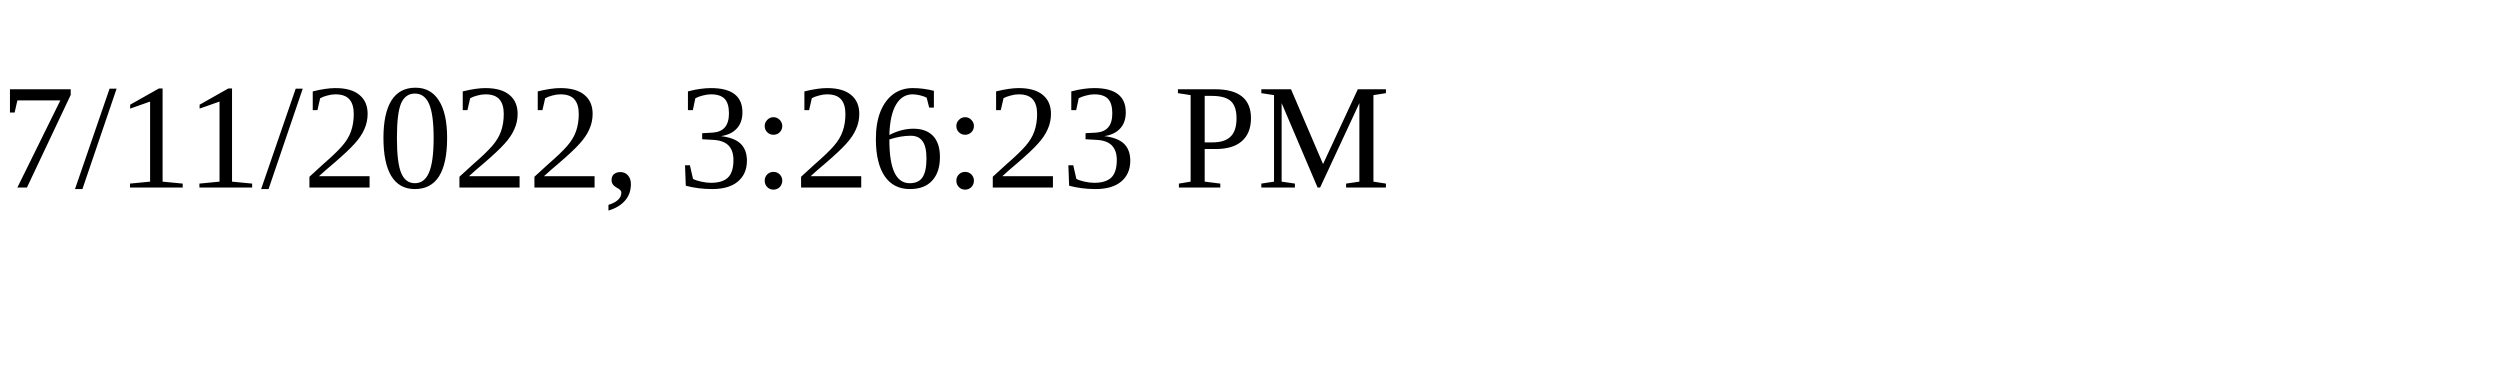
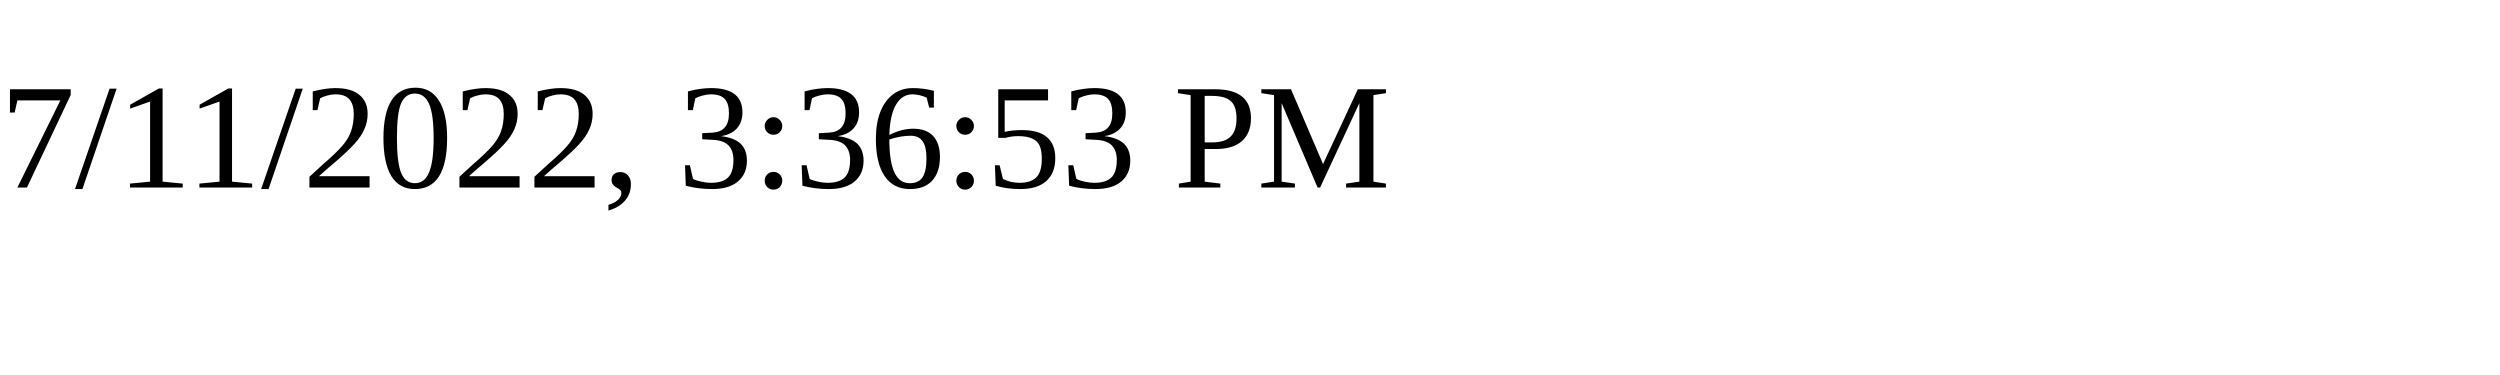
<svg xmlns="http://www.w3.org/2000/svg" height="30" width="200">
-   <text x="0" y="15">7/11/2022, 3:26:23 PM</text>
+   <text x="0" y="15">7/11/2022, 3:36:53 PM</text>
</svg>
